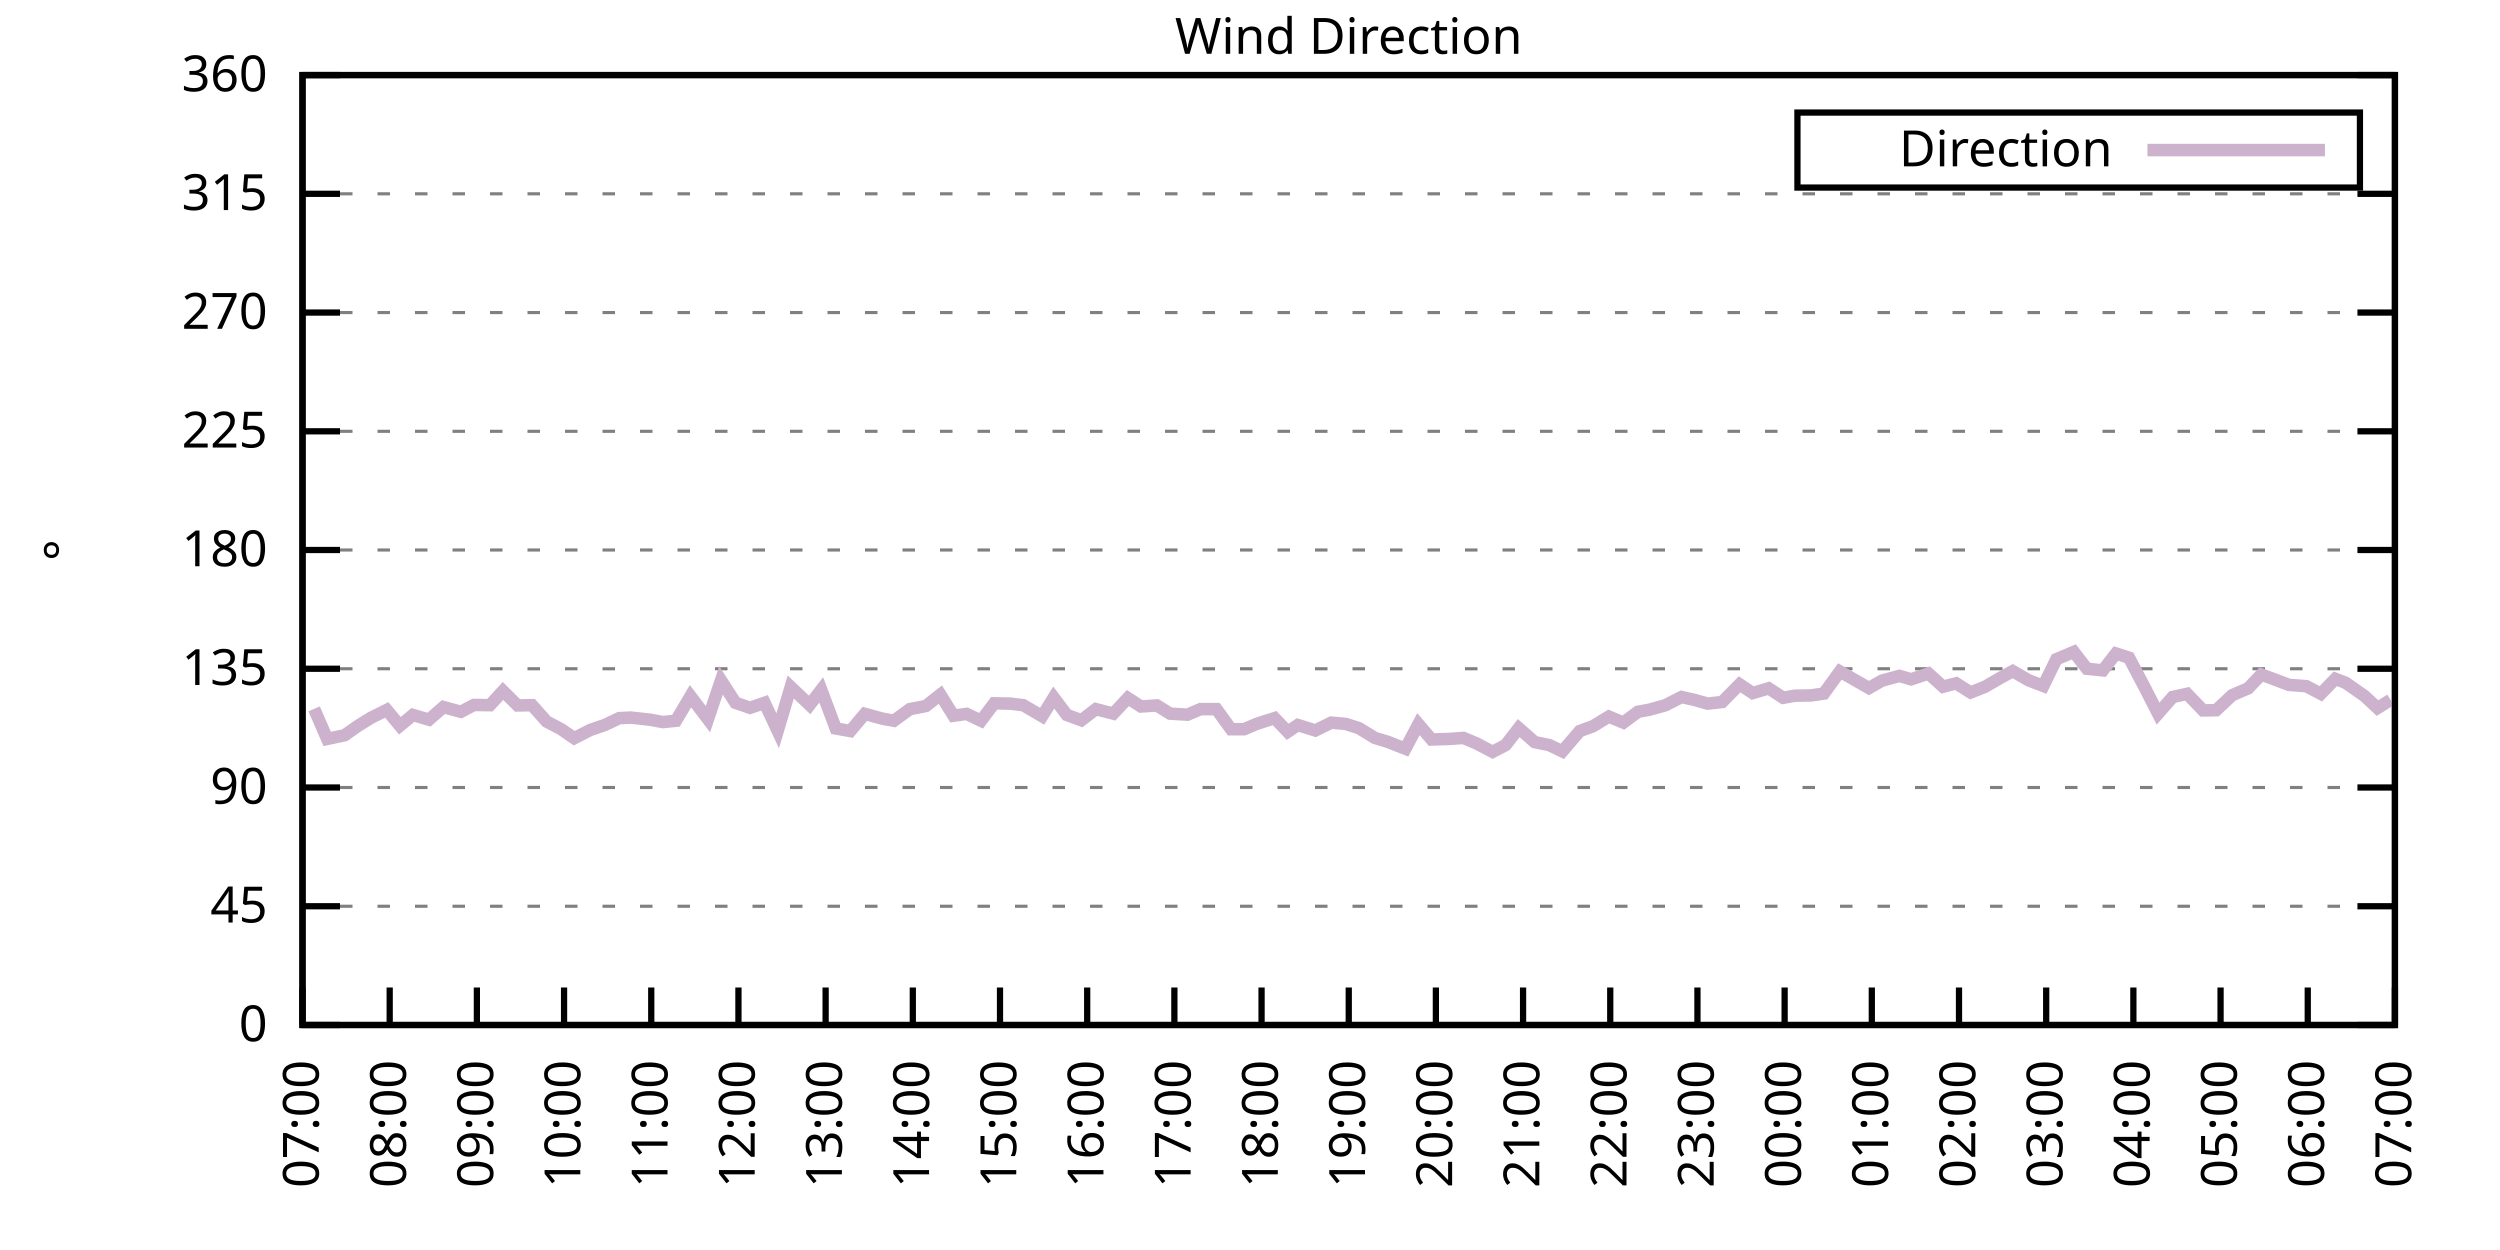
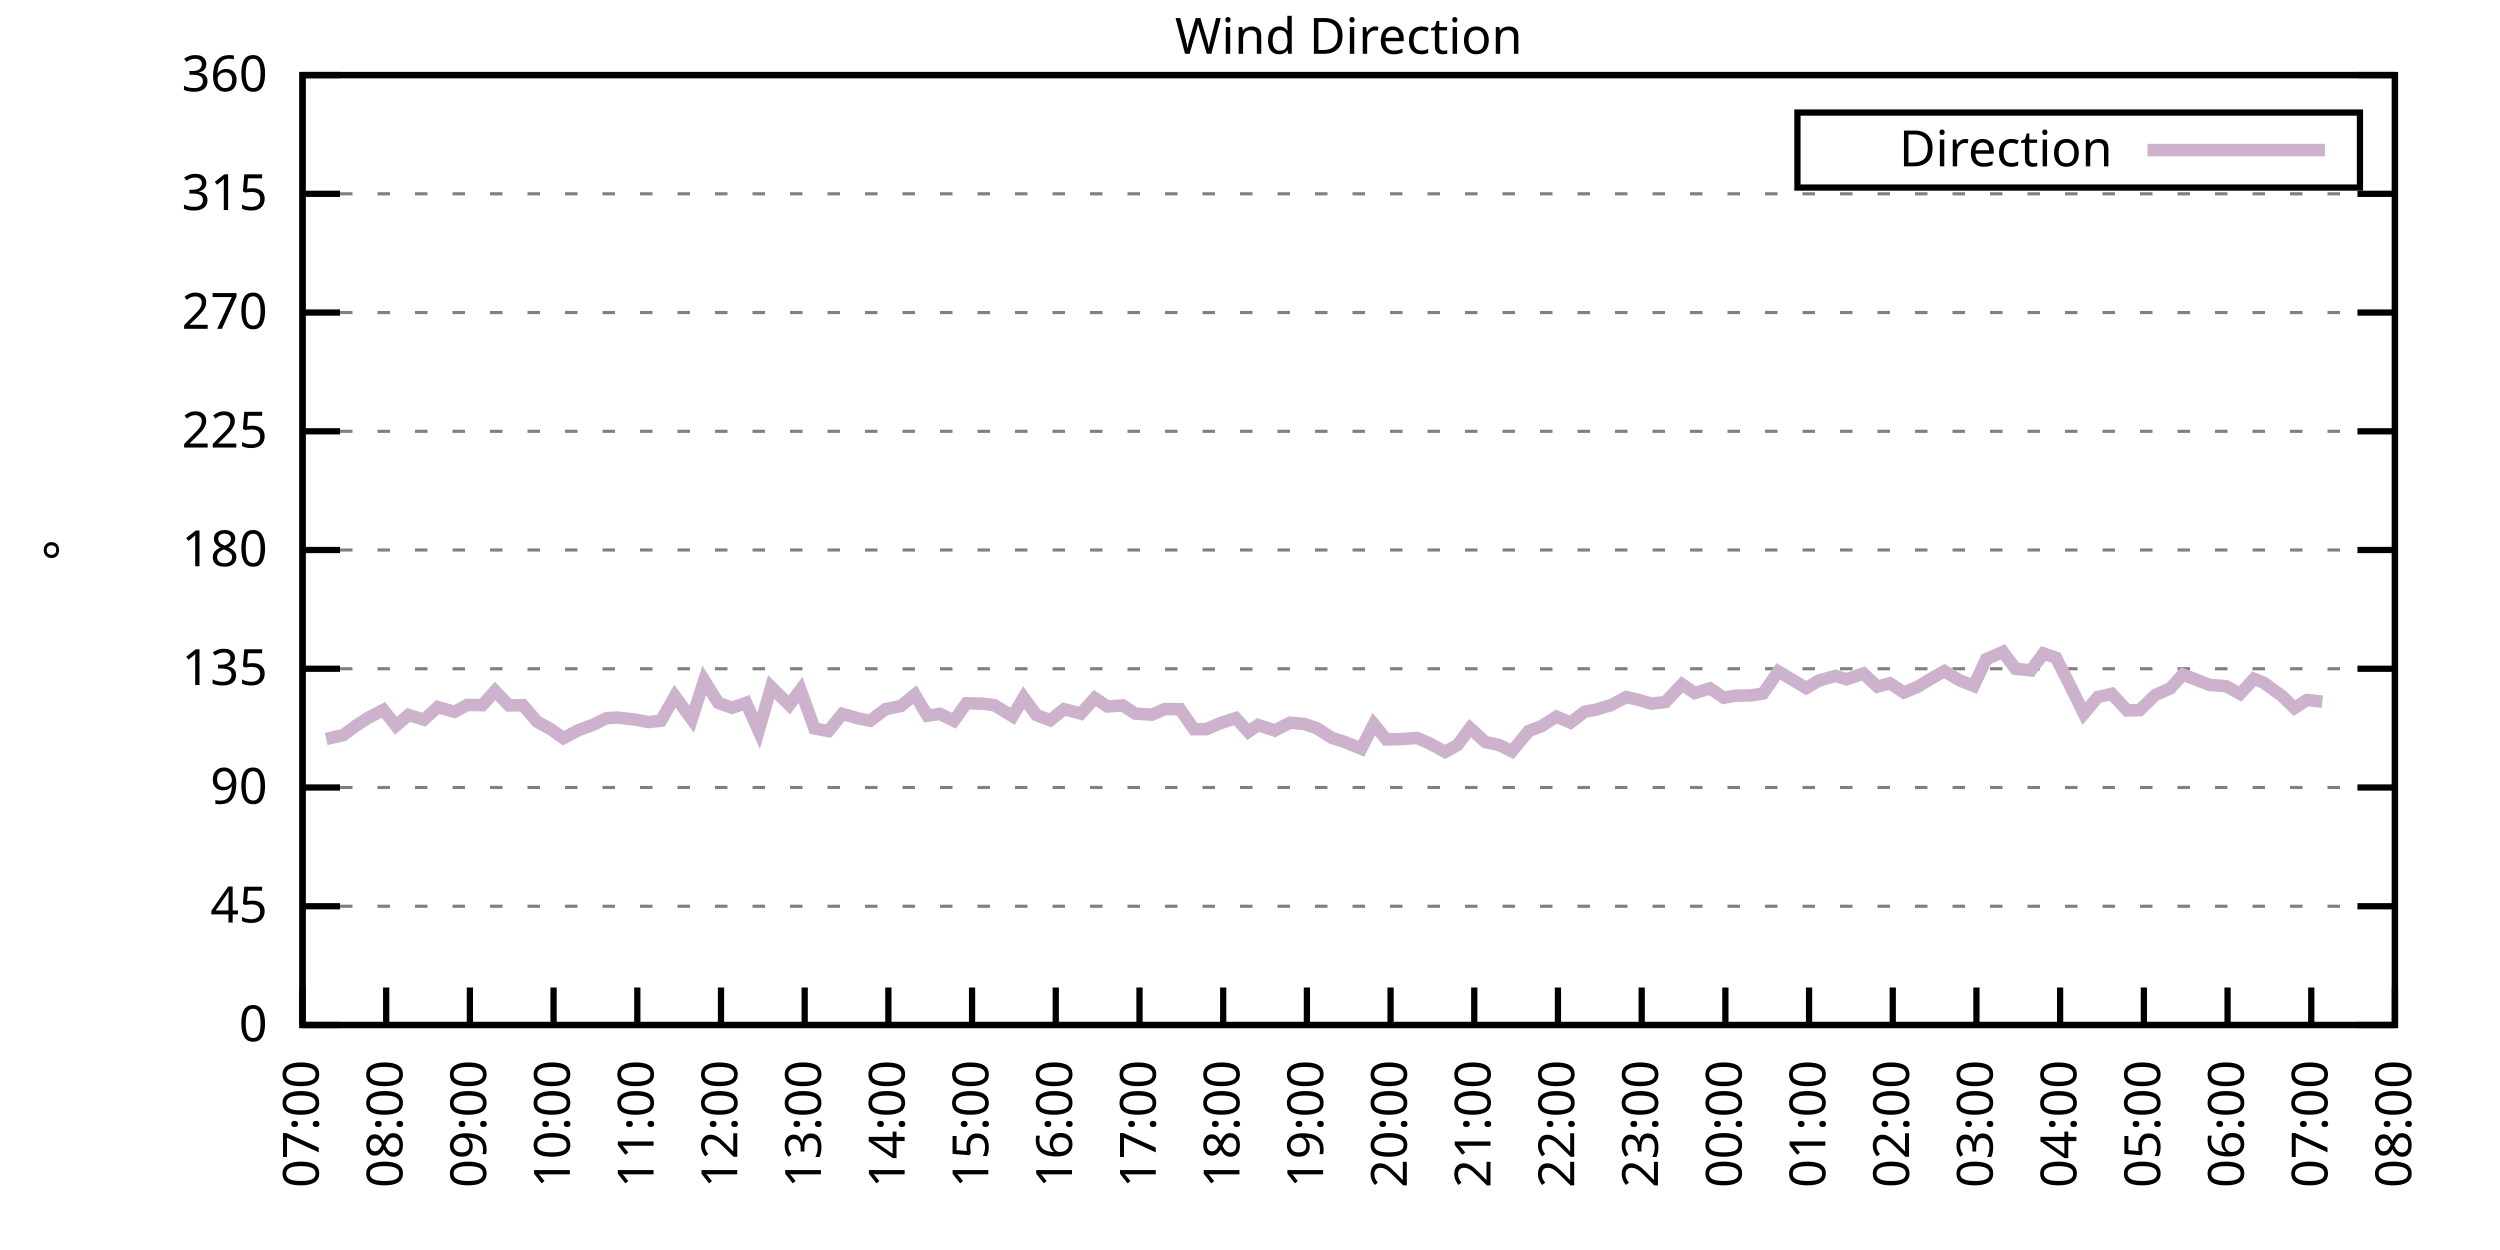
<svg xmlns="http://www.w3.org/2000/svg" xmlns:xlink="http://www.w3.org/1999/xlink" width="400" height="200" viewBox="0 0 400 200">
  <g id="gnuplot_canvas">
    <rect x="0" y="0" width="400" height="200" fill="none" />
    <defs>
      <circle id="gpDot" r="0.5" stroke-width="0.5" stroke="currentColor" />
      <path id="gpPt0" stroke-width="0.333" stroke="currentColor" d="M-1,0 h2 M0,-1 v2" />
      <path id="gpPt1" stroke-width="0.333" stroke="currentColor" d="M-1,-1 L1,1 M1,-1 L-1,1" />
      <path id="gpPt2" stroke-width="0.333" stroke="currentColor" d="M-1,0 L1,0 M0,-1 L0,1 M-1,-1 L1,1 M-1,1 L1,-1" />
      <rect id="gpPt3" stroke-width="0.333" stroke="currentColor" x="-1" y="-1" width="2" height="2" />
      <rect id="gpPt4" stroke-width="0.333" stroke="currentColor" fill="currentColor" x="-1" y="-1" width="2" height="2" />
      <circle id="gpPt5" stroke-width="0.333" stroke="currentColor" cx="0" cy="0" r="1" />
      <use xlink:href="#gpPt5" id="gpPt6" fill="currentColor" stroke="none" />
      <path id="gpPt7" stroke-width="0.333" stroke="currentColor" d="M0,-1.33 L-1.33,0.67 L1.33,0.67 z" />
      <use xlink:href="#gpPt7" id="gpPt8" fill="currentColor" stroke="none" />
      <use xlink:href="#gpPt7" id="gpPt9" stroke="currentColor" transform="rotate(180)" />
      <use xlink:href="#gpPt9" id="gpPt10" fill="currentColor" stroke="none" />
      <use xlink:href="#gpPt3" id="gpPt11" stroke="currentColor" transform="rotate(45)" />
      <use xlink:href="#gpPt11" id="gpPt12" fill="currentColor" stroke="none" />
      <path id="gpPt13" stroke-width="0.333" stroke="currentColor" d="M0,1.330 L1.265,0.411 L0.782,-1.067 L-0.782,-1.076 L-1.265,0.411 z" />
      <use xlink:href="#gpPt13" id="gpPt14" fill="currentColor" stroke="none" />
      <filter id="textbox" filterUnits="objectBoundingBox" x="0" y="0" height="1" width="1">
        <feFlood flood-color="white" flood-opacity="1" result="bgnd" />
        <feComposite in="SourceGraphic" in2="bgnd" operator="atop" />
      </filter>
      <filter id="greybox" filterUnits="objectBoundingBox" x="0" y="0" height="1" width="1">
        <feFlood flood-color="lightgrey" flood-opacity="1" result="grey" />
        <feComposite in="SourceGraphic" in2="grey" operator="atop" />
      </filter>
    </defs>
    <g fill="none" color="white" stroke="currentColor" stroke-width="1.00" stroke-linecap="butt" stroke-linejoin="miter">
</g>
    <g fill="none" color="black" stroke="currentColor" stroke-width="1.00" stroke-linecap="butt" stroke-linejoin="miter">
      <g stroke="none" shape-rendering="crispEdges">
        <polygon fill="rgb(255, 255, 255)" points="48.40,164.00 383.18,164.00 383.18,12.02 48.40,12.02 " />
      </g>
    </g>
    <g fill="none" color="black" stroke="currentColor" stroke-width="1.00" stroke-linecap="butt" stroke-linejoin="miter">
</g>
    <g fill="none" color="black" stroke="black" stroke-width="0.50" stroke-linecap="butt" stroke-linejoin="miter">
</g>
    <g fill="none" color="gray" stroke="currentColor" stroke-width="0.50" stroke-linecap="butt" stroke-linejoin="miter">
      <path stroke="gray" stroke-dasharray="2,4" class="gridline" d="M48.40,164.00 L383.19,164.00  " />
    </g>
    <g fill="none" color="gray" stroke="gray" stroke-width="1.00" stroke-linecap="butt" stroke-linejoin="miter">
</g>
    <g fill="none" color="black" stroke="currentColor" stroke-width="1.00" stroke-linecap="butt" stroke-linejoin="miter">
      <path stroke="black" d="M48.40,164.00 L54.40,164.00 M383.19,164.00 L377.19,164.00  " />
      <g transform="translate(42.80,166.60)" stroke="none" fill="black" font-family="Sans" font-size="8.00" text-anchor="end">
        <text>
          <tspan font-family="Sans"> 0</tspan>
        </text>
      </g>
    </g>
    <g fill="none" color="black" stroke="currentColor" stroke-width="1.00" stroke-linecap="butt" stroke-linejoin="miter">
</g>
    <g fill="none" color="black" stroke="black" stroke-width="0.50" stroke-linecap="butt" stroke-linejoin="miter">
</g>
    <g fill="none" color="gray" stroke="currentColor" stroke-width="0.50" stroke-linecap="butt" stroke-linejoin="miter">
      <path stroke="gray" stroke-dasharray="2,4" class="gridline" d="M48.40,145.00 L383.19,145.00  " />
    </g>
    <g fill="none" color="gray" stroke="gray" stroke-width="1.00" stroke-linecap="butt" stroke-linejoin="miter">
</g>
    <g fill="none" color="black" stroke="currentColor" stroke-width="1.00" stroke-linecap="butt" stroke-linejoin="miter">
      <path stroke="black" d="M48.40,145.00 L54.40,145.00 M383.19,145.00 L377.19,145.00  " />
      <g transform="translate(42.80,147.60)" stroke="none" fill="black" font-family="Sans" font-size="8.00" text-anchor="end">
        <text>
          <tspan font-family="Sans"> 45</tspan>
        </text>
      </g>
    </g>
    <g fill="none" color="black" stroke="currentColor" stroke-width="1.00" stroke-linecap="butt" stroke-linejoin="miter">
</g>
    <g fill="none" color="black" stroke="black" stroke-width="0.50" stroke-linecap="butt" stroke-linejoin="miter">
</g>
    <g fill="none" color="gray" stroke="currentColor" stroke-width="0.50" stroke-linecap="butt" stroke-linejoin="miter">
      <path stroke="gray" stroke-dasharray="2,4" class="gridline" d="M48.40,126.00 L383.19,126.00  " />
    </g>
    <g fill="none" color="gray" stroke="gray" stroke-width="1.00" stroke-linecap="butt" stroke-linejoin="miter">
</g>
    <g fill="none" color="black" stroke="currentColor" stroke-width="1.00" stroke-linecap="butt" stroke-linejoin="miter">
      <path stroke="black" d="M48.40,126.00 L54.40,126.00 M383.19,126.00 L377.19,126.00  " />
      <g transform="translate(42.80,128.60)" stroke="none" fill="black" font-family="Sans" font-size="8.00" text-anchor="end">
        <text>
          <tspan font-family="Sans"> 90</tspan>
        </text>
      </g>
    </g>
    <g fill="none" color="black" stroke="currentColor" stroke-width="1.00" stroke-linecap="butt" stroke-linejoin="miter">
</g>
    <g fill="none" color="black" stroke="black" stroke-width="0.50" stroke-linecap="butt" stroke-linejoin="miter">
</g>
    <g fill="none" color="gray" stroke="currentColor" stroke-width="0.50" stroke-linecap="butt" stroke-linejoin="miter">
      <path stroke="gray" stroke-dasharray="2,4" class="gridline" d="M48.40,107.00 L383.19,107.00  " />
    </g>
    <g fill="none" color="gray" stroke="gray" stroke-width="1.00" stroke-linecap="butt" stroke-linejoin="miter">
</g>
    <g fill="none" color="black" stroke="currentColor" stroke-width="1.00" stroke-linecap="butt" stroke-linejoin="miter">
      <path stroke="black" d="M48.40,107.00 L54.40,107.00 M383.19,107.00 L377.19,107.00  " />
      <g transform="translate(42.80,109.60)" stroke="none" fill="black" font-family="Sans" font-size="8.00" text-anchor="end">
        <text>
          <tspan font-family="Sans"> 135</tspan>
        </text>
      </g>
    </g>
    <g fill="none" color="black" stroke="currentColor" stroke-width="1.00" stroke-linecap="butt" stroke-linejoin="miter">
</g>
    <g fill="none" color="black" stroke="black" stroke-width="0.50" stroke-linecap="butt" stroke-linejoin="miter">
</g>
    <g fill="none" color="gray" stroke="currentColor" stroke-width="0.50" stroke-linecap="butt" stroke-linejoin="miter">
      <path stroke="gray" stroke-dasharray="2,4" class="gridline" d="M48.40,88.00 L383.19,88.00  " />
    </g>
    <g fill="none" color="gray" stroke="gray" stroke-width="1.00" stroke-linecap="butt" stroke-linejoin="miter">
</g>
    <g fill="none" color="black" stroke="currentColor" stroke-width="1.00" stroke-linecap="butt" stroke-linejoin="miter">
      <path stroke="black" d="M48.40,88.00 L54.40,88.00 M383.19,88.00 L377.19,88.00  " />
      <g transform="translate(42.80,90.60)" stroke="none" fill="black" font-family="Sans" font-size="8.00" text-anchor="end">
        <text>
          <tspan font-family="Sans"> 180</tspan>
        </text>
      </g>
    </g>
    <g fill="none" color="black" stroke="currentColor" stroke-width="1.00" stroke-linecap="butt" stroke-linejoin="miter">
</g>
    <g fill="none" color="black" stroke="black" stroke-width="0.50" stroke-linecap="butt" stroke-linejoin="miter">
</g>
    <g fill="none" color="gray" stroke="currentColor" stroke-width="0.50" stroke-linecap="butt" stroke-linejoin="miter">
      <path stroke="gray" stroke-dasharray="2,4" class="gridline" d="M48.40,69.01 L383.19,69.01  " />
    </g>
    <g fill="none" color="gray" stroke="gray" stroke-width="1.00" stroke-linecap="butt" stroke-linejoin="miter">
</g>
    <g fill="none" color="black" stroke="currentColor" stroke-width="1.00" stroke-linecap="butt" stroke-linejoin="miter">
      <path stroke="black" d="M48.40,69.01 L54.40,69.01 M383.19,69.01 L377.19,69.01  " />
      <g transform="translate(42.80,71.61)" stroke="none" fill="black" font-family="Sans" font-size="8.00" text-anchor="end">
        <text>
          <tspan font-family="Sans"> 225</tspan>
        </text>
      </g>
    </g>
    <g fill="none" color="black" stroke="currentColor" stroke-width="1.00" stroke-linecap="butt" stroke-linejoin="miter">
</g>
    <g fill="none" color="black" stroke="black" stroke-width="0.50" stroke-linecap="butt" stroke-linejoin="miter">
</g>
    <g fill="none" color="gray" stroke="currentColor" stroke-width="0.50" stroke-linecap="butt" stroke-linejoin="miter">
      <path stroke="gray" stroke-dasharray="2,4" class="gridline" d="M48.40,50.01 L383.19,50.01  " />
    </g>
    <g fill="none" color="gray" stroke="gray" stroke-width="1.00" stroke-linecap="butt" stroke-linejoin="miter">
</g>
    <g fill="none" color="black" stroke="currentColor" stroke-width="1.00" stroke-linecap="butt" stroke-linejoin="miter">
      <path stroke="black" d="M48.40,50.01 L54.40,50.01 M383.19,50.01 L377.19,50.01  " />
      <g transform="translate(42.80,52.61)" stroke="none" fill="black" font-family="Sans" font-size="8.00" text-anchor="end">
        <text>
          <tspan font-family="Sans"> 270</tspan>
        </text>
      </g>
    </g>
    <g fill="none" color="black" stroke="currentColor" stroke-width="1.00" stroke-linecap="butt" stroke-linejoin="miter">
</g>
    <g fill="none" color="black" stroke="black" stroke-width="0.50" stroke-linecap="butt" stroke-linejoin="miter">
</g>
    <g fill="none" color="gray" stroke="currentColor" stroke-width="0.50" stroke-linecap="butt" stroke-linejoin="miter">
      <path stroke="gray" stroke-dasharray="2,4" class="gridline" d="M48.40,31.01 L383.19,31.01  " />
    </g>
    <g fill="none" color="gray" stroke="gray" stroke-width="1.00" stroke-linecap="butt" stroke-linejoin="miter">
</g>
    <g fill="none" color="black" stroke="currentColor" stroke-width="1.00" stroke-linecap="butt" stroke-linejoin="miter">
      <path stroke="black" d="M48.40,31.01 L54.40,31.01 M383.19,31.01 L377.19,31.01  " />
      <g transform="translate(42.80,33.61)" stroke="none" fill="black" font-family="Sans" font-size="8.00" text-anchor="end">
        <text>
          <tspan font-family="Sans"> 315</tspan>
        </text>
      </g>
    </g>
    <g fill="none" color="black" stroke="currentColor" stroke-width="1.00" stroke-linecap="butt" stroke-linejoin="miter">
</g>
    <g fill="none" color="black" stroke="black" stroke-width="0.50" stroke-linecap="butt" stroke-linejoin="miter">
</g>
    <g fill="none" color="gray" stroke="currentColor" stroke-width="0.50" stroke-linecap="butt" stroke-linejoin="miter">
      <path stroke="gray" stroke-dasharray="2,4" class="gridline" d="M48.40,12.01 L383.19,12.01  " />
    </g>
    <g fill="none" color="gray" stroke="gray" stroke-width="1.00" stroke-linecap="butt" stroke-linejoin="miter">
</g>
    <g fill="none" color="black" stroke="currentColor" stroke-width="1.00" stroke-linecap="butt" stroke-linejoin="miter">
      <path stroke="black" d="M48.40,12.01 L54.40,12.01 M383.19,12.01 L377.19,12.01  " />
      <g transform="translate(42.80,14.61)" stroke="none" fill="black" font-family="Sans" font-size="8.00" text-anchor="end">
        <text>
          <tspan font-family="Sans"> 360</tspan>
        </text>
      </g>
    </g>
    <g fill="none" color="black" stroke="currentColor" stroke-width="1.00" stroke-linecap="butt" stroke-linejoin="miter">
      <path stroke="black" d="M48.40,164.00 L48.40,158.00  " />
      <g transform="translate(51.00,169.60) rotate(270.00)" stroke="none" fill="black" font-family="Sans" font-size="8.00" text-anchor="end">
        <text>
          <tspan font-family="Sans">07:00</tspan>
        </text>
      </g>
    </g>
    <g fill="none" color="black" stroke="currentColor" stroke-width="1.00" stroke-linecap="butt" stroke-linejoin="miter">
-       <path stroke="black" d="M62.35,164.00 L62.35,158.00  " />
-       <g transform="translate(64.95,169.60) rotate(270.00)" stroke="none" fill="black" font-family="Sans" font-size="8.00" text-anchor="end">
+       <path stroke="black" d="M61.79,164.00 L61.79,158.00  " />
+       <g transform="translate(64.39,169.60) rotate(270.00)" stroke="none" fill="black" font-family="Sans" font-size="8.00" text-anchor="end">
        <text>
          <tspan font-family="Sans">08:00</tspan>
        </text>
      </g>
    </g>
    <g fill="none" color="black" stroke="currentColor" stroke-width="1.00" stroke-linecap="butt" stroke-linejoin="miter">
-       <path stroke="black" d="M76.30,164.00 L76.30,158.00  " />
-       <g transform="translate(78.90,169.60) rotate(270.00)" stroke="none" fill="black" font-family="Sans" font-size="8.00" text-anchor="end">
+       <path stroke="black" d="M75.18,164.00 L75.18,158.00  " />
+       <g transform="translate(77.78,169.60) rotate(270.00)" stroke="none" fill="black" font-family="Sans" font-size="8.00" text-anchor="end">
        <text>
          <tspan font-family="Sans">09:00</tspan>
        </text>
      </g>
    </g>
    <g fill="none" color="black" stroke="currentColor" stroke-width="1.00" stroke-linecap="butt" stroke-linejoin="miter">
-       <path stroke="black" d="M90.25,164.00 L90.25,158.00  " />
-       <g transform="translate(92.85,169.60) rotate(270.00)" stroke="none" fill="black" font-family="Sans" font-size="8.00" text-anchor="end">
+       <path stroke="black" d="M88.57,164.00 L88.57,158.00  " />
+       <g transform="translate(91.17,169.60) rotate(270.00)" stroke="none" fill="black" font-family="Sans" font-size="8.00" text-anchor="end">
        <text>
          <tspan font-family="Sans">10:00</tspan>
        </text>
      </g>
    </g>
    <g fill="none" color="black" stroke="currentColor" stroke-width="1.00" stroke-linecap="butt" stroke-linejoin="miter">
-       <path stroke="black" d="M104.20,164.00 L104.20,158.00  " />
-       <g transform="translate(106.80,169.60) rotate(270.00)" stroke="none" fill="black" font-family="Sans" font-size="8.00" text-anchor="end">
+       <path stroke="black" d="M101.97,164.00 L101.97,158.00  " />
+       <g transform="translate(104.57,169.60) rotate(270.00)" stroke="none" fill="black" font-family="Sans" font-size="8.00" text-anchor="end">
        <text>
          <tspan font-family="Sans">11:00</tspan>
        </text>
      </g>
    </g>
    <g fill="none" color="black" stroke="currentColor" stroke-width="1.00" stroke-linecap="butt" stroke-linejoin="miter">
-       <path stroke="black" d="M118.15,164.00 L118.15,158.00  " />
-       <g transform="translate(120.75,169.60) rotate(270.00)" stroke="none" fill="black" font-family="Sans" font-size="8.00" text-anchor="end">
+       <path stroke="black" d="M115.36,164.00 L115.36,158.00  " />
+       <g transform="translate(117.96,169.60) rotate(270.00)" stroke="none" fill="black" font-family="Sans" font-size="8.00" text-anchor="end">
        <text>
          <tspan font-family="Sans">12:00</tspan>
        </text>
      </g>
    </g>
    <g fill="none" color="black" stroke="currentColor" stroke-width="1.00" stroke-linecap="butt" stroke-linejoin="miter">
-       <path stroke="black" d="M132.10,164.00 L132.10,158.00  " />
-       <g transform="translate(134.70,169.60) rotate(270.00)" stroke="none" fill="black" font-family="Sans" font-size="8.00" text-anchor="end">
+       <path stroke="black" d="M128.75,164.00 L128.75,158.00  " />
+       <g transform="translate(131.35,169.60) rotate(270.00)" stroke="none" fill="black" font-family="Sans" font-size="8.00" text-anchor="end">
        <text>
          <tspan font-family="Sans">13:00</tspan>
        </text>
      </g>
    </g>
    <g fill="none" color="black" stroke="currentColor" stroke-width="1.00" stroke-linecap="butt" stroke-linejoin="miter">
-       <path stroke="black" d="M146.05,164.00 L146.05,158.00  " />
-       <g transform="translate(148.65,169.60) rotate(270.00)" stroke="none" fill="black" font-family="Sans" font-size="8.00" text-anchor="end">
+       <path stroke="black" d="M142.14,164.00 L142.14,158.00  " />
+       <g transform="translate(144.74,169.60) rotate(270.00)" stroke="none" fill="black" font-family="Sans" font-size="8.00" text-anchor="end">
        <text>
          <tspan font-family="Sans">14:00</tspan>
        </text>
      </g>
    </g>
    <g fill="none" color="black" stroke="currentColor" stroke-width="1.00" stroke-linecap="butt" stroke-linejoin="miter">
-       <path stroke="black" d="M160.00,164.00 L160.00,158.00  " />
-       <g transform="translate(162.60,169.60) rotate(270.00)" stroke="none" fill="black" font-family="Sans" font-size="8.00" text-anchor="end">
+       <path stroke="black" d="M155.53,164.00 L155.53,158.00  " />
+       <g transform="translate(158.13,169.60) rotate(270.00)" stroke="none" fill="black" font-family="Sans" font-size="8.00" text-anchor="end">
        <text>
          <tspan font-family="Sans">15:00</tspan>
        </text>
      </g>
    </g>
    <g fill="none" color="black" stroke="currentColor" stroke-width="1.00" stroke-linecap="butt" stroke-linejoin="miter">
-       <path stroke="black" d="M173.95,164.00 L173.95,158.00  " />
-       <g transform="translate(176.55,169.60) rotate(270.00)" stroke="none" fill="black" font-family="Sans" font-size="8.00" text-anchor="end">
+       <path stroke="black" d="M168.92,164.00 L168.92,158.00  " />
+       <g transform="translate(171.52,169.60) rotate(270.00)" stroke="none" fill="black" font-family="Sans" font-size="8.00" text-anchor="end">
        <text>
          <tspan font-family="Sans">16:00</tspan>
        </text>
      </g>
    </g>
    <g fill="none" color="black" stroke="currentColor" stroke-width="1.00" stroke-linecap="butt" stroke-linejoin="miter">
-       <path stroke="black" d="M187.90,164.00 L187.90,158.00  " />
-       <g transform="translate(190.50,169.60) rotate(270.00)" stroke="none" fill="black" font-family="Sans" font-size="8.00" text-anchor="end">
+       <path stroke="black" d="M182.32,164.00 L182.32,158.00  " />
+       <g transform="translate(184.92,169.60) rotate(270.00)" stroke="none" fill="black" font-family="Sans" font-size="8.00" text-anchor="end">
        <text>
          <tspan font-family="Sans">17:00</tspan>
        </text>
      </g>
    </g>
    <g fill="none" color="black" stroke="currentColor" stroke-width="1.00" stroke-linecap="butt" stroke-linejoin="miter">
-       <path stroke="black" d="M201.85,164.00 L201.85,158.00  " />
-       <g transform="translate(204.45,169.60) rotate(270.00)" stroke="none" fill="black" font-family="Sans" font-size="8.00" text-anchor="end">
+       <path stroke="black" d="M195.71,164.00 L195.71,158.00  " />
+       <g transform="translate(198.31,169.60) rotate(270.00)" stroke="none" fill="black" font-family="Sans" font-size="8.00" text-anchor="end">
        <text>
          <tspan font-family="Sans">18:00</tspan>
        </text>
      </g>
    </g>
    <g fill="none" color="black" stroke="currentColor" stroke-width="1.00" stroke-linecap="butt" stroke-linejoin="miter">
-       <path stroke="black" d="M215.80,164.00 L215.80,158.00  " />
-       <g transform="translate(218.40,169.60) rotate(270.00)" stroke="none" fill="black" font-family="Sans" font-size="8.00" text-anchor="end">
+       <path stroke="black" d="M209.10,164.00 L209.10,158.00  " />
+       <g transform="translate(211.70,169.60) rotate(270.00)" stroke="none" fill="black" font-family="Sans" font-size="8.00" text-anchor="end">
        <text>
          <tspan font-family="Sans">19:00</tspan>
        </text>
      </g>
    </g>
    <g fill="none" color="black" stroke="currentColor" stroke-width="1.00" stroke-linecap="butt" stroke-linejoin="miter">
-       <path stroke="black" d="M229.74,164.00 L229.74,158.00  " />
-       <g transform="translate(232.34,169.60) rotate(270.00)" stroke="none" fill="black" font-family="Sans" font-size="8.00" text-anchor="end">
+       <path stroke="black" d="M222.49,164.00 L222.49,158.00  " />
+       <g transform="translate(225.09,169.60) rotate(270.00)" stroke="none" fill="black" font-family="Sans" font-size="8.00" text-anchor="end">
        <text>
          <tspan font-family="Sans">20:00</tspan>
        </text>
      </g>
    </g>
    <g fill="none" color="black" stroke="currentColor" stroke-width="1.00" stroke-linecap="butt" stroke-linejoin="miter">
-       <path stroke="black" d="M243.69,164.00 L243.69,158.00  " />
-       <g transform="translate(246.29,169.60) rotate(270.00)" stroke="none" fill="black" font-family="Sans" font-size="8.00" text-anchor="end">
+       <path stroke="black" d="M235.88,164.00 L235.88,158.00  " />
+       <g transform="translate(238.48,169.60) rotate(270.00)" stroke="none" fill="black" font-family="Sans" font-size="8.00" text-anchor="end">
        <text>
          <tspan font-family="Sans">21:00</tspan>
        </text>
      </g>
    </g>
    <g fill="none" color="black" stroke="currentColor" stroke-width="1.00" stroke-linecap="butt" stroke-linejoin="miter">
-       <path stroke="black" d="M257.64,164.00 L257.64,158.00  " />
-       <g transform="translate(260.24,169.60) rotate(270.00)" stroke="none" fill="black" font-family="Sans" font-size="8.00" text-anchor="end">
+       <path stroke="black" d="M249.27,164.00 L249.27,158.00  " />
+       <g transform="translate(251.87,169.60) rotate(270.00)" stroke="none" fill="black" font-family="Sans" font-size="8.00" text-anchor="end">
        <text>
          <tspan font-family="Sans">22:00</tspan>
        </text>
      </g>
    </g>
    <g fill="none" color="black" stroke="currentColor" stroke-width="1.00" stroke-linecap="butt" stroke-linejoin="miter">
-       <path stroke="black" d="M271.59,164.00 L271.59,158.00  " />
-       <g transform="translate(274.19,169.60) rotate(270.00)" stroke="none" fill="black" font-family="Sans" font-size="8.00" text-anchor="end">
+       <path stroke="black" d="M262.67,164.00 L262.67,158.00  " />
+       <g transform="translate(265.27,169.60) rotate(270.00)" stroke="none" fill="black" font-family="Sans" font-size="8.00" text-anchor="end">
        <text>
          <tspan font-family="Sans">23:00</tspan>
        </text>
      </g>
    </g>
    <g fill="none" color="black" stroke="currentColor" stroke-width="1.00" stroke-linecap="butt" stroke-linejoin="miter">
-       <path stroke="black" d="M285.54,164.00 L285.54,158.00  " />
-       <g transform="translate(288.14,169.60) rotate(270.00)" stroke="none" fill="black" font-family="Sans" font-size="8.00" text-anchor="end">
+       <path stroke="black" d="M276.06,164.00 L276.06,158.00  " />
+       <g transform="translate(278.66,169.60) rotate(270.00)" stroke="none" fill="black" font-family="Sans" font-size="8.00" text-anchor="end">
        <text>
          <tspan font-family="Sans">00:00</tspan>
        </text>
      </g>
    </g>
    <g fill="none" color="black" stroke="currentColor" stroke-width="1.00" stroke-linecap="butt" stroke-linejoin="miter">
-       <path stroke="black" d="M299.49,164.00 L299.49,158.00  " />
-       <g transform="translate(302.09,169.60) rotate(270.00)" stroke="none" fill="black" font-family="Sans" font-size="8.00" text-anchor="end">
+       <path stroke="black" d="M289.45,164.00 L289.45,158.00  " />
+       <g transform="translate(292.05,169.60) rotate(270.00)" stroke="none" fill="black" font-family="Sans" font-size="8.00" text-anchor="end">
        <text>
          <tspan font-family="Sans">01:00</tspan>
        </text>
      </g>
    </g>
    <g fill="none" color="black" stroke="currentColor" stroke-width="1.00" stroke-linecap="butt" stroke-linejoin="miter">
-       <path stroke="black" d="M313.44,164.00 L313.44,158.00  " />
-       <g transform="translate(316.04,169.60) rotate(270.00)" stroke="none" fill="black" font-family="Sans" font-size="8.00" text-anchor="end">
+       <path stroke="black" d="M302.84,164.00 L302.84,158.00  " />
+       <g transform="translate(305.44,169.60) rotate(270.00)" stroke="none" fill="black" font-family="Sans" font-size="8.00" text-anchor="end">
        <text>
          <tspan font-family="Sans">02:00</tspan>
        </text>
      </g>
    </g>
    <g fill="none" color="black" stroke="currentColor" stroke-width="1.00" stroke-linecap="butt" stroke-linejoin="miter">
-       <path stroke="black" d="M327.39,164.00 L327.39,158.00  " />
-       <g transform="translate(329.99,169.60) rotate(270.00)" stroke="none" fill="black" font-family="Sans" font-size="8.00" text-anchor="end">
+       <path stroke="black" d="M316.23,164.00 L316.23,158.00  " />
+       <g transform="translate(318.83,169.60) rotate(270.00)" stroke="none" fill="black" font-family="Sans" font-size="8.00" text-anchor="end">
        <text>
          <tspan font-family="Sans">03:00</tspan>
        </text>
      </g>
    </g>
    <g fill="none" color="black" stroke="currentColor" stroke-width="1.00" stroke-linecap="butt" stroke-linejoin="miter">
-       <path stroke="black" d="M341.34,164.00 L341.34,158.00  " />
-       <g transform="translate(343.94,169.60) rotate(270.00)" stroke="none" fill="black" font-family="Sans" font-size="8.00" text-anchor="end">
+       <path stroke="black" d="M329.62,164.00 L329.62,158.00  " />
+       <g transform="translate(332.22,169.60) rotate(270.00)" stroke="none" fill="black" font-family="Sans" font-size="8.00" text-anchor="end">
        <text>
          <tspan font-family="Sans">04:00</tspan>
        </text>
      </g>
    </g>
    <g fill="none" color="black" stroke="currentColor" stroke-width="1.00" stroke-linecap="butt" stroke-linejoin="miter">
-       <path stroke="black" d="M355.29,164.00 L355.29,158.00  " />
-       <g transform="translate(357.89,169.60) rotate(270.00)" stroke="none" fill="black" font-family="Sans" font-size="8.00" text-anchor="end">
+       <path stroke="black" d="M343.02,164.00 L343.02,158.00  " />
+       <g transform="translate(345.62,169.60) rotate(270.00)" stroke="none" fill="black" font-family="Sans" font-size="8.00" text-anchor="end">
        <text>
          <tspan font-family="Sans">05:00</tspan>
        </text>
      </g>
    </g>
    <g fill="none" color="black" stroke="currentColor" stroke-width="1.00" stroke-linecap="butt" stroke-linejoin="miter">
-       <path stroke="black" d="M369.24,164.00 L369.24,158.00  " />
-       <g transform="translate(371.84,169.60) rotate(270.00)" stroke="none" fill="black" font-family="Sans" font-size="8.00" text-anchor="end">
+       <path stroke="black" d="M356.41,164.00 L356.41,158.00  " />
+       <g transform="translate(359.01,169.60) rotate(270.00)" stroke="none" fill="black" font-family="Sans" font-size="8.00" text-anchor="end">
        <text>
          <tspan font-family="Sans">06:00</tspan>
+         </text>
+       </g>
+     </g>
+     <g fill="none" color="black" stroke="currentColor" stroke-width="1.00" stroke-linecap="butt" stroke-linejoin="miter">
+       <path stroke="black" d="M369.80,164.00 L369.80,158.00  " />
+       <g transform="translate(372.40,169.60) rotate(270.00)" stroke="none" fill="black" font-family="Sans" font-size="8.00" text-anchor="end">
+         <text>
+           <tspan font-family="Sans">07:00</tspan>
        </text>
      </g>
    </g>
    <g fill="none" color="black" stroke="currentColor" stroke-width="1.00" stroke-linecap="butt" stroke-linejoin="miter">
      <path stroke="black" d="M383.19,164.00 L383.19,158.00  " />
      <g transform="translate(385.79,169.60) rotate(270.00)" stroke="none" fill="black" font-family="Sans" font-size="8.00" text-anchor="end">
        <text>
-           <tspan font-family="Sans">07:00</tspan>
+           <tspan font-family="Sans">08:00</tspan>
        </text>
      </g>
    </g>
    <g fill="none" color="black" stroke="currentColor" stroke-width="1.00" stroke-linecap="butt" stroke-linejoin="miter">
</g>
    <g fill="none" color="black" stroke="currentColor" stroke-width="1.00" stroke-linecap="butt" stroke-linejoin="miter">
      <path stroke="black" d="M48.40,12.01 L48.40,164.00 L383.19,164.00 L383.19,12.01 L48.40,12.01 Z  " />
    </g>
    <g fill="none" color="black" stroke="currentColor" stroke-width="1.00" stroke-linecap="butt" stroke-linejoin="miter">
</g>
    <g fill="none" color="black" stroke="currentColor" stroke-width="1.00" stroke-linecap="butt" stroke-linejoin="miter">
      <path stroke="black" d="M287.59,30.01 L287.59,18.01 L377.59,18.01 L377.59,30.01 L287.59,30.01 Z  " />
    </g>
    <g id="Wind_direction_plot_1">
      <g fill="none" color="white" stroke="black" stroke-width="2.00" stroke-linecap="butt" stroke-linejoin="miter">
</g>
      <g fill="none" color="black" stroke="currentColor" stroke-width="2.00" stroke-linecap="butt" stroke-linejoin="miter">
        <g transform="translate(337.99,26.61)" stroke="none" fill="black" font-family="Sans" font-size="8.00" text-anchor="end">
          <text>
            <tspan font-family="Sans">Direction</tspan>
          </text>
        </g>
      </g>
      <g fill="none" color="black" stroke="currentColor" stroke-width="2.00" stroke-linecap="butt" stroke-linejoin="miter">
-         <path stroke="rgb(204, 178, 204)" d="M343.59,24.01 L371.99,24.01 M50.26,113.42 L52.35,118.23 L55.14,117.64 L57.23,116.17 L59.33,114.86 L61.88,113.59   L63.98,116.12 L66.07,114.39 L68.63,115.15 L70.95,113.13 L73.74,113.89 L75.83,112.79 L78.39,112.83 L80.48,110.55   L82.81,112.87 L85.13,112.83 L87.46,115.45 L89.78,116.67 L91.88,118.11 L94.43,116.80 L96.76,116.00 L99.08,114.90   L100.94,114.81 L103.97,115.15 L106.06,115.53 L108.15,115.32 L110.48,111.39 L113.27,115.07 L115.36,108.86 L117.68,112.45   L120.01,113.25 L122.33,112.45 L124.43,116.93 L126.52,109.92 L129.54,112.79 L131.40,110.38 L133.72,116.55 L136.05,116.97   L138.37,114.22 L141.16,114.98 L143.02,115.32 L145.58,113.46 L148.14,112.96 L150.46,111.14 L152.56,114.52 L154.65,114.22   L156.97,115.32 L159.07,112.53 L161.62,112.58 L163.72,112.83 L166.74,114.60 L168.60,111.61 L170.69,114.39 L173.02,115.24   L175.34,113.46 L178.13,114.18 L180.46,111.69 L182.55,113.04 L185.11,112.87 L187.20,114.18 L189.99,114.35 L192.08,113.46   L194.64,113.46 L196.96,116.67 L199.06,116.67 L201.15,115.79 L203.94,114.90 L206.03,117.09 L207.66,116.00 L210.45,116.88   L213.01,115.62 L215.33,115.83 L217.42,116.50 L219.98,118.07 L222.07,118.70 L224.86,119.80 L226.95,115.87 L229.05,118.32   L231.84,118.23 L234.16,118.07 L236.25,118.95 L238.81,120.30 L240.90,119.21 L243.00,116.50 L245.55,118.74 L247.88,119.21   L249.97,120.22 L252.76,116.97 L254.85,116.21 L257.41,114.65 L259.74,115.62 L262.06,113.89 L263.92,113.55 L266.48,112.83   L269.04,111.52 L271.13,111.99 L273.22,112.58 L275.55,112.32 L278.34,109.49 L280.43,110.89 L282.99,110.13 L285.31,111.65   L287.17,111.31 L289.73,111.27 L291.82,110.97 L294.38,107.43 L299.03,110.09 L301.12,108.90 L303.91,108.14 L305.77,108.69   L308.56,107.76 L310.88,109.87 L312.98,109.33 L315.30,110.80 L317.63,109.87 L319.95,108.52 L322.04,107.38 L324.60,108.86   L326.93,109.75 L329.02,105.48 L331.81,104.30 L333.90,107.00 L336.46,107.26 L338.55,104.56 L340.64,105.23 L343.20,110.09   L345.29,114.18 L347.62,111.52 L349.94,111.01 L352.50,113.67 L354.59,113.63 L357.15,111.23 L359.71,110.13 L361.80,107.93   L363.89,108.69 L366.22,109.58 L369.01,109.79 L371.33,111.01 L373.66,108.61 L375.29,109.24 L378.31,111.35 L380.40,113.29   L382.49,111.99  " />
+         <path stroke="rgb(204, 178, 204)" d="M343.59,24.01 L371.99,24.01 M52.19,118.23 L54.87,117.64 L56.88,116.17 L58.89,114.86 L61.35,113.59 L63.35,116.12   L65.36,114.39 L67.82,115.15 L70.05,113.13 L72.73,113.89 L74.74,112.79 L77.19,112.83 L79.20,110.55 L81.43,112.87   L83.66,112.83 L85.90,115.45 L88.13,116.67 L90.14,118.11 L92.59,116.80 L94.82,116.00 L97.06,114.90 L98.84,114.81   L101.74,115.15 L103.75,115.53 L105.76,115.32 L107.99,111.39 L110.67,115.07 L112.68,108.86 L114.91,112.45 L117.14,113.25   L119.38,112.45 L121.38,116.93 L123.39,109.92 L126.29,112.79 L128.08,110.38 L130.31,116.55 L132.54,116.97 L134.78,114.22   L137.45,114.98 L139.24,115.32 L141.69,113.46 L144.15,112.96 L146.38,111.14 L148.39,114.52 L150.40,114.22 L152.63,115.32   L154.64,112.53 L157.10,112.58 L159.10,112.83 L162.01,114.60 L163.79,111.61 L165.80,114.39 L168.03,115.24 L170.26,113.46   L172.94,114.18 L175.17,111.69 L177.18,113.04 L179.64,112.87 L181.65,114.18 L184.32,114.35 L186.33,113.46 L188.79,113.46   L191.02,116.67 L193.03,116.67 L195.04,115.79 L197.72,114.90 L199.73,117.09 L201.29,116.00 L203.97,116.88 L206.42,115.62   L208.65,115.83 L210.66,116.50 L213.12,118.07 L215.13,118.70 L217.80,119.80 L219.81,115.87 L221.82,118.32 L224.50,118.23   L226.73,118.07 L228.74,118.95 L231.20,120.30 L233.20,119.21 L235.21,116.50 L237.67,118.74 L239.90,119.21 L241.91,120.22   L244.59,116.97 L246.60,116.21 L249.05,114.65 L251.28,115.62 L253.51,113.89 L255.30,113.55 L257.76,112.83 L260.21,111.52   L262.22,111.99 L264.23,112.58 L266.46,112.32 L269.14,109.49 L271.15,110.89 L273.60,110.13 L275.83,111.65 L277.62,111.31   L280.07,111.27 L282.08,110.97 L284.54,107.43 L289.00,110.09 L291.01,108.90 L293.69,108.14 L295.48,108.69 L298.15,107.76   L300.39,109.87 L302.39,109.33 L304.63,110.80 L306.86,109.87 L309.09,108.52 L311.10,107.38 L313.55,108.86 L315.79,109.75   L317.79,105.48 L320.47,104.30 L322.48,107.00 L324.94,107.26 L326.95,104.56 L328.95,105.23 L331.41,110.09 L333.42,114.18   L335.65,111.52 L337.88,111.01 L340.34,113.67 L342.35,113.63 L344.80,111.23 L347.26,110.13 L349.26,107.93 L351.27,108.69   L353.51,109.58 L356.18,109.79 L358.42,111.01 L360.65,108.61 L362.21,109.24 L365.11,111.35 L367.12,113.29 L369.13,111.99   L371.58,112.28  " />
      </g>
    </g>
    <g fill="none" color="black" stroke="currentColor" stroke-width="2.00" stroke-linecap="butt" stroke-linejoin="miter">
</g>
    <g fill="none" color="black" stroke="black" stroke-width="1.00" stroke-linecap="butt" stroke-linejoin="miter">
</g>
    <g fill="none" color="black" stroke="currentColor" stroke-width="1.00" stroke-linecap="butt" stroke-linejoin="miter">
      <path stroke="black" d="M48.40,12.01 L48.40,164.00 L383.19,164.00 L383.19,12.01 L48.40,12.01 Z  " />
      <g transform="translate(12.80,88.01) rotate(270.00)" stroke="none" fill="black" font-family="Sans" font-size="8.00" text-anchor="middle">
        <text>
          <tspan font-family="Sans">°</tspan>
        </text>
      </g>
    </g>
    <g fill="none" color="black" stroke="currentColor" stroke-width="1.00" stroke-linecap="butt" stroke-linejoin="miter">
</g>
    <g fill="none" color="black" stroke="currentColor" stroke-width="1.00" stroke-linecap="butt" stroke-linejoin="miter">
      <g transform="translate(215.79,8.61)" stroke="none" fill="black" font-family="Sans" font-size="8.00" text-anchor="middle">
        <text>
          <tspan font-family="Sans">Wind Direction</tspan>
        </text>
      </g>
    </g>
    <g fill="none" color="black" stroke="currentColor" stroke-width="1.00" stroke-linecap="butt" stroke-linejoin="miter">
</g>
  </g>
</svg>
